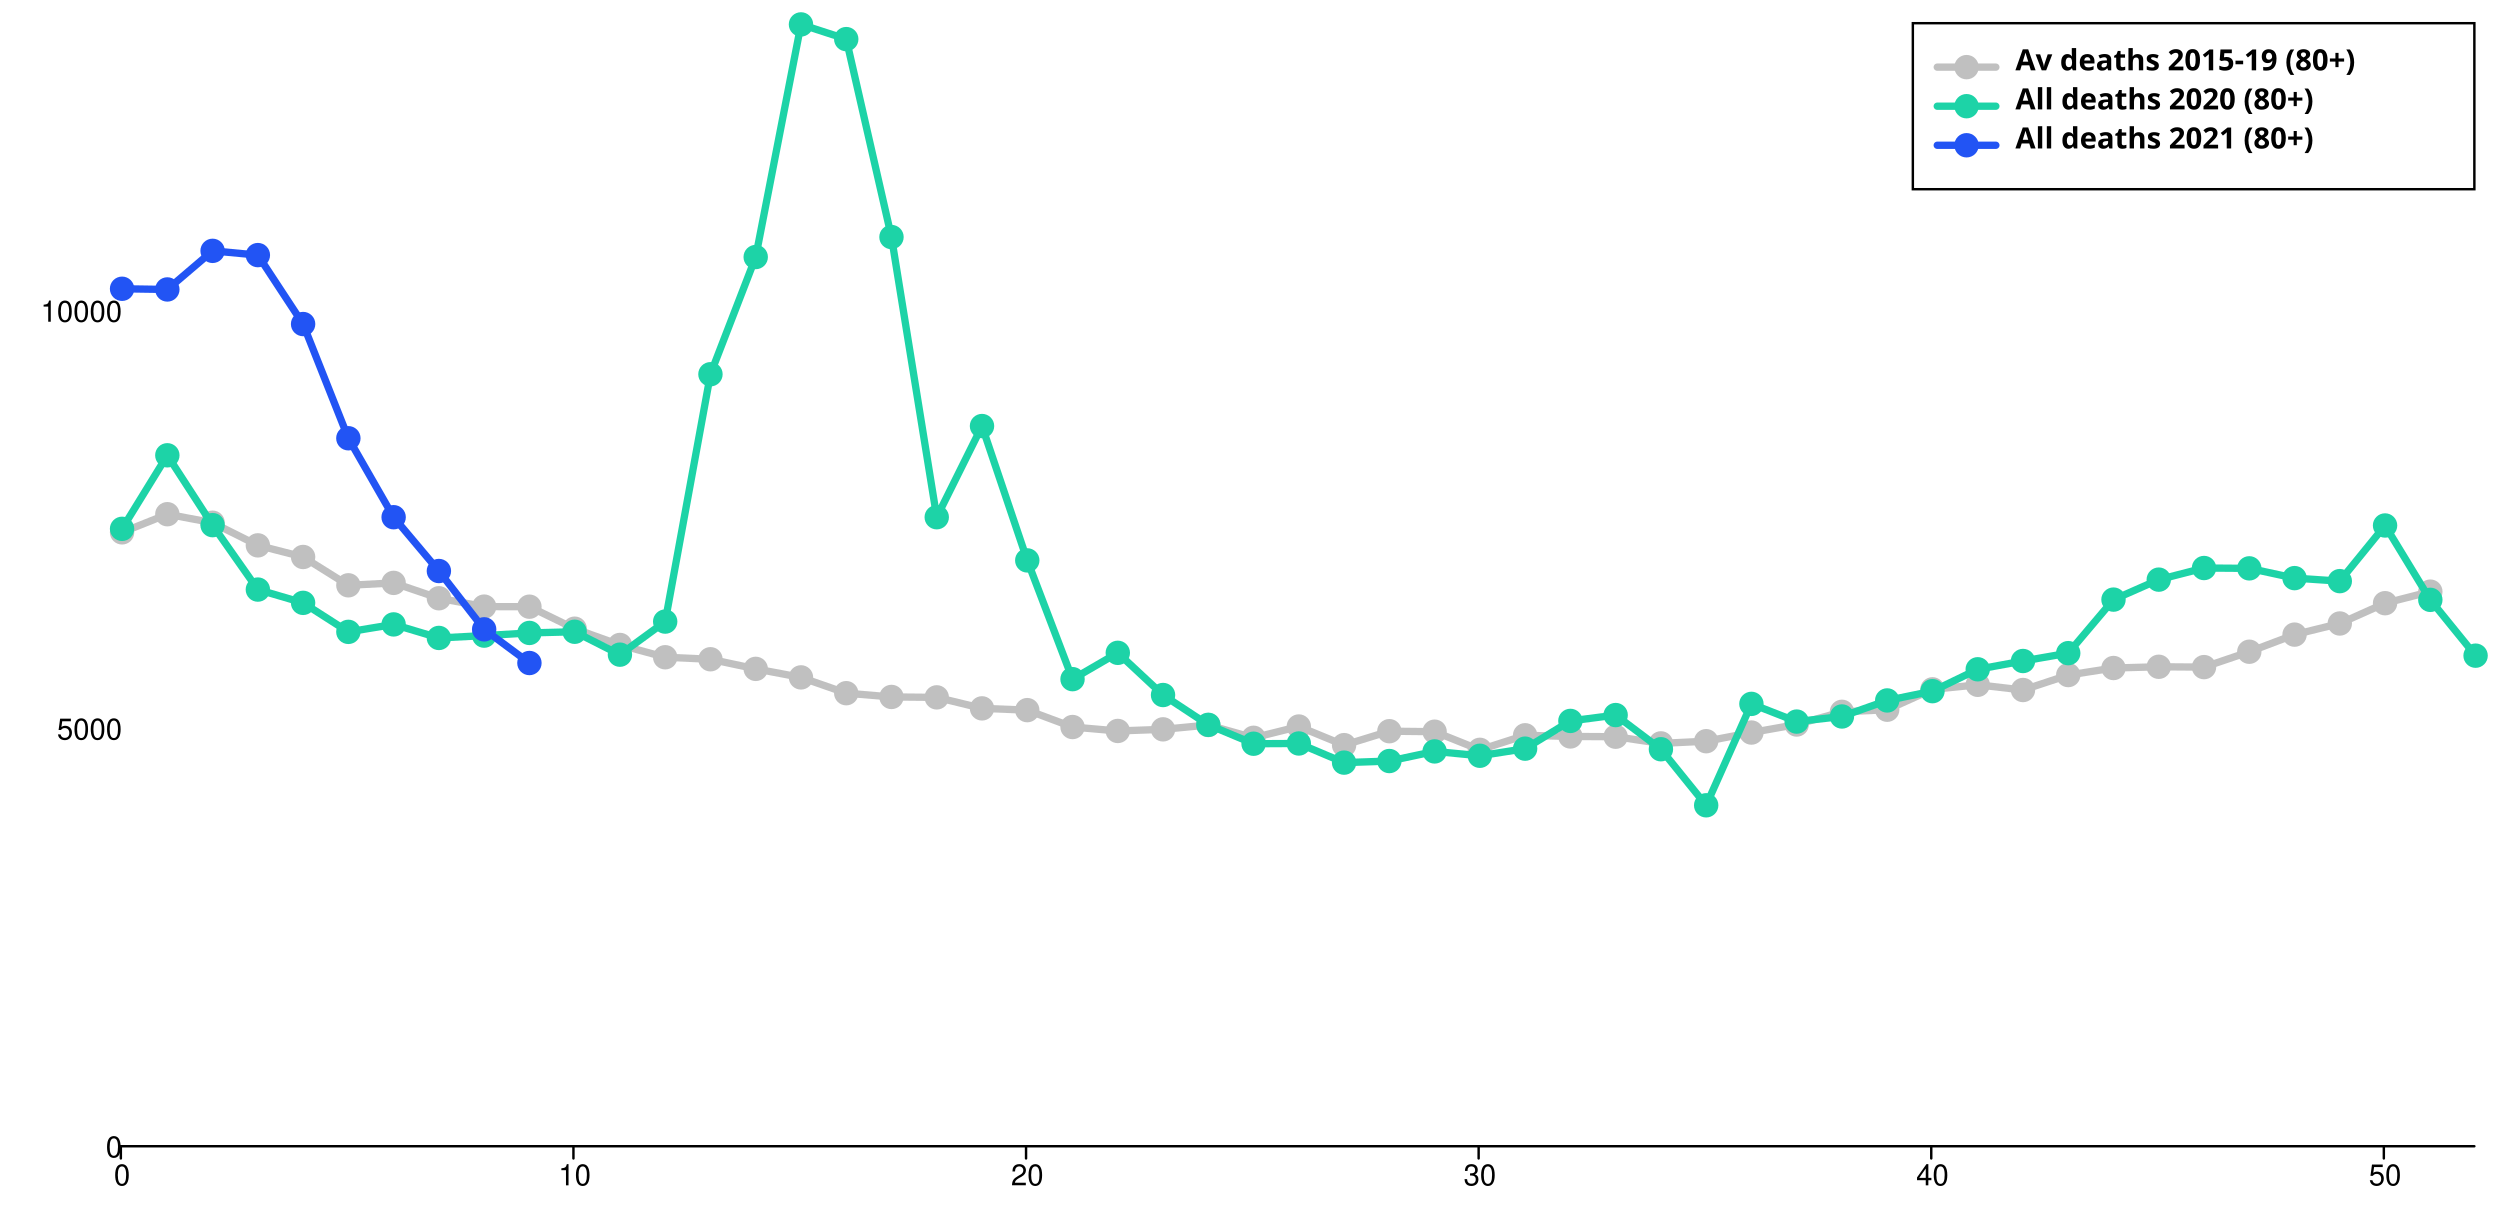
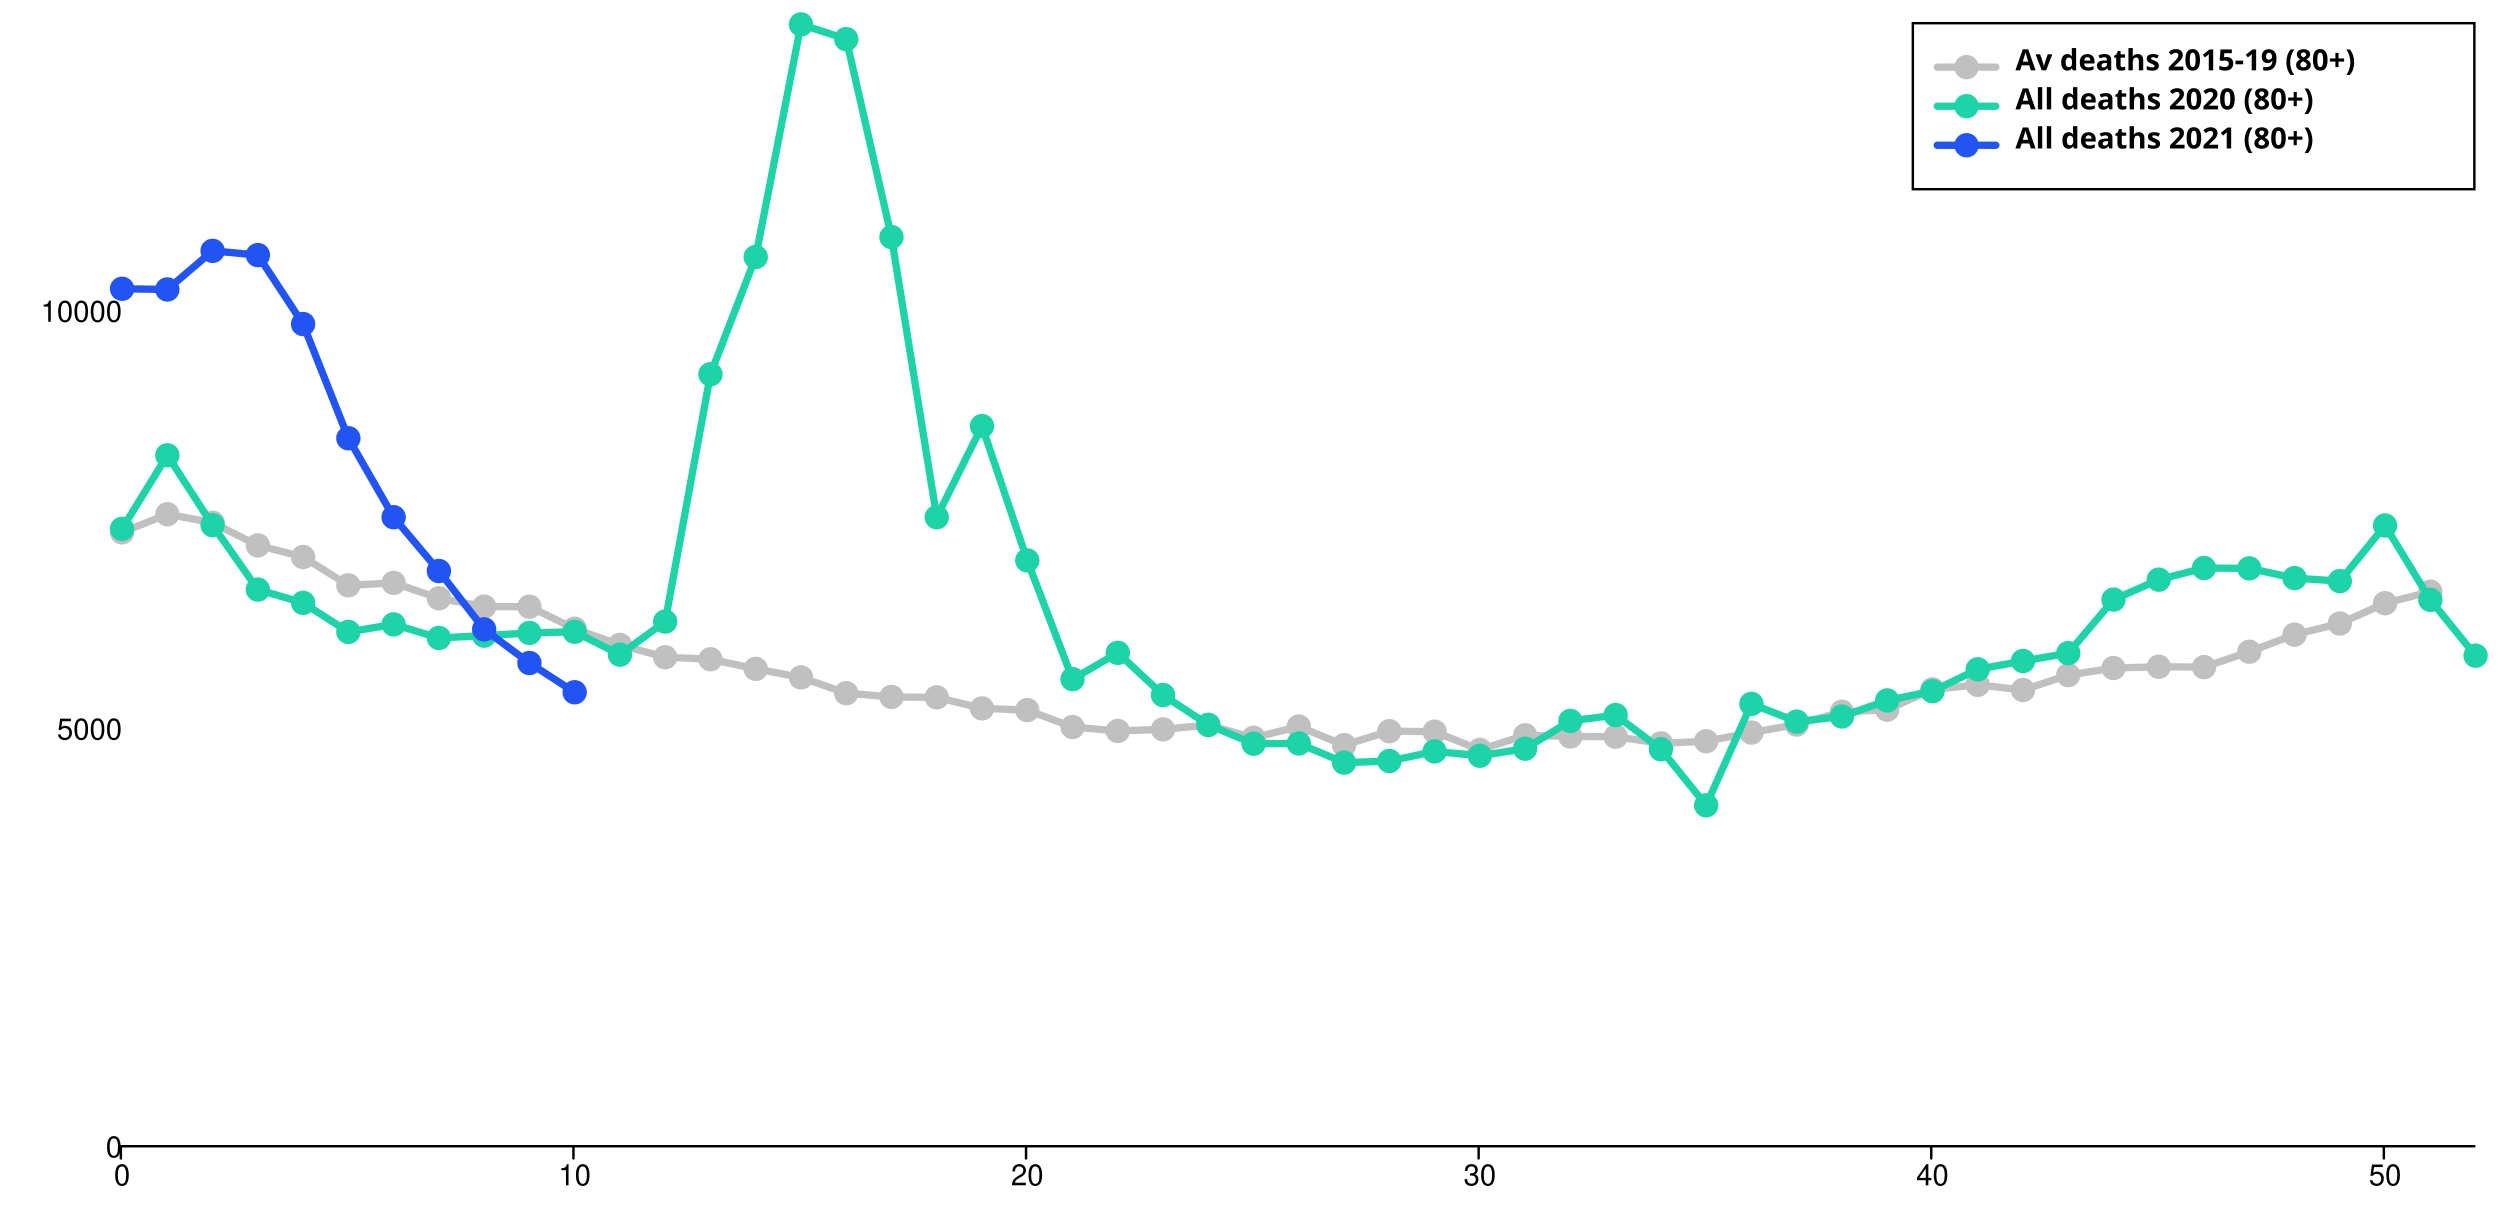
<svg xmlns="http://www.w3.org/2000/svg" width="1024" height="500" viewBox="0 0 1024 500" style="overflow:display" preserveAspectRatio="xMinYMin meet" overflow="visible">
  <defs>
    <style>
	.data-series path.line { fill-opacity: 0; stroke: black; }
	.data-series:hover path.line, .data-series.on path.line { cursor:pointer; }
	.data-series path.line.dotted { stroke-dasharray: 12 20 }
	#baseline:hover path.line, #baseline.on path.line { stroke-width: 5; }
	.data-series-0:hover circle, .data-series-0.on circle { display: inline; cursor:pointer; }
	#all-deaths-2020-over80:hover path.line, #all-deaths-2020-over80.on path.line { stroke-width: 5; }
	.data-series-1:hover circle, .data-series-1.on circle { display: inline; cursor:pointer; }
	#all-deaths-2021-over80:hover path.line, #all-deaths-2021-over80.on path.line { stroke-width: 5; }
	.data-series-2:hover circle, .data-series-2.on circle { display: inline; cursor:pointer; }
	.key rect { fill:transparent;stroke-width:1;stroke:black; }
	.key text { text-anchor:start;dominant-baseline:hanging;font-weight:bold;fill:black;stroke-width:0;font-family:sans-serif; }
	.graph-grid { font-family: "Helvetica Neue",Helvetica,Arial,"Lucida Grande",sans-serif; }
	.graph-grid line { stroke: black; stroke-width: 1; stroke-linecap: round; }
	.graph-grid.graph-grid-x text { text-anchor: middle; dominant-baseline: hanging; transform: translateY(10px); }
	.graph-grid.graph-grid-y text { text-anchor: end; dominant-baseline: middle; transform: translateX(-10px); }
	</style>
  </defs>
  <g class="graph-grid graph-grid-y">
    <line x1="49.50" y1="469.50" x2="1013.50" y2="469.50" data-left="50" />
    <text x="60" y="470" text-anchor="end">0</text>
    <text x="60" y="298.882" text-anchor="end">5000</text>
    <text x="60" y="127.764" text-anchor="end">10000</text>
    <text style="text-anchor:middle;dominant-baseline:hanging;font-weight:bold;transform: translateY(240px) rotate(-90deg);" />
  </g>
  <g class="graph-grid graph-grid-x">
    <line class="tick" x1="49.50" y1="469.50" x2="49.50" y2="474.50" />
    <text x="50" y="470" text-anchor="middle">0</text>
    <line class="tick" x1="234.88" y1="469.50" x2="234.88" y2="474.50" />
    <text x="235.385" y="470" text-anchor="middle">10</text>
    <line class="tick" x1="420.27" y1="469.50" x2="420.27" y2="474.50" />
    <text x="420.769" y="470" text-anchor="middle">20</text>
    <line class="tick" x1="605.65" y1="469.50" x2="605.65" y2="474.50" />
    <text x="606.154" y="470" text-anchor="middle">30</text>
    <line class="tick" x1="791.04" y1="469.50" x2="791.04" y2="474.50" />
    <text x="791.538" y="470" text-anchor="middle">40</text>
    <line class="tick" x1="976.42" y1="469.50" x2="976.42" y2="474.50" />
    <text x="976.923" y="470" text-anchor="middle">50</text>
    <text style="text-anchor:middle;dominant-baseline:hanging;font-weight:bold;transform: translateY(240px) rotate(-90deg);" />
  </g>
  <g id="baseline" class="data-series data-series-0">
    <path d="M 50.00,218.05L 68.54,210.62L 87.08,214.11L 105.62,223.38L 124.15,228.14L 142.69,239.74L 161.23,238.75L 179.77,245.05L 198.31,248.47L 216.85,248.50L 235.38,257.51L 253.92,264.18L 272.46,269.21L 291.00,270.03L 309.54,273.97L 328.08,277.46L 346.62,283.93L 365.15,285.47L 383.69,285.64L 402.23,290.15L 420.77,290.87L 439.31,297.79L 457.85,299.40L 476.38,298.74L 494.92,296.97L 513.46,302.20L 532.00,297.58L 550.54,305.21L 569.08,299.50L 587.62,299.70L 606.15,307.13L 624.69,301.17L 643.23,301.65L 661.77,301.76L 680.31,304.49L 698.85,303.60L 717.38,300.05L 735.92,296.76L 754.46,291.56L 773.00,290.70L 791.54,282.35L 810.08,280.50L 828.62,282.63L 847.15,276.50L 865.69,273.62L 884.23,273.11L 902.77,273.25L 921.31,266.95L 939.85,259.94L 958.38,255.38L 976.92,247.07L 995.46,242.34" class="line" style="stroke:silver" stroke-width="3" stroke-linecap="round" />
    <circle cx="50.00" cy="218.05" data-y="7362.00" data-x="0" r="5" fill="silver" />
    <circle cx="68.54" cy="210.62" data-y="7579.00" data-x="1" r="5" fill="silver" />
    <circle cx="87.08" cy="214.11" data-y="7477.00" data-x="2" r="5" fill="silver" />
    <circle cx="105.62" cy="223.38" data-y="7206.00" data-x="3" r="5" fill="silver" />
    <circle cx="124.15" cy="228.14" data-y="7067.00" data-x="4" r="5" fill="silver" />
    <circle cx="142.69" cy="239.74" data-y="6728.00" data-x="5" r="5" fill="silver" />
    <circle cx="161.23" cy="238.75" data-y="6757.00" data-x="6" r="5" fill="silver" />
    <circle cx="179.77" cy="245.05" data-y="6573.00" data-x="7" r="5" fill="silver" />
    <circle cx="198.31" cy="248.47" data-y="6473.00" data-x="8" r="5" fill="silver" />
    <circle cx="216.85" cy="248.50" data-y="6472.00" data-x="9" r="5" fill="silver" />
    <circle cx="235.38" cy="257.51" data-y="6209.00" data-x="10" r="5" fill="silver" />
    <circle cx="253.92" cy="264.18" data-y="6014.00" data-x="11" r="5" fill="silver" />
    <circle cx="272.46" cy="269.21" data-y="5867.00" data-x="12" r="5" fill="silver" />
    <circle cx="291.00" cy="270.03" data-y="5843.00" data-x="13" r="5" fill="silver" />
    <circle cx="309.54" cy="273.97" data-y="5728.00" data-x="14" r="5" fill="silver" />
    <circle cx="328.08" cy="277.46" data-y="5626.00" data-x="15" r="5" fill="silver" />
    <circle cx="346.62" cy="283.93" data-y="5437.00" data-x="16" r="5" fill="silver" />
    <circle cx="365.15" cy="285.47" data-y="5392.00" data-x="17" r="5" fill="silver" />
    <circle cx="383.69" cy="285.64" data-y="5387.00" data-x="18" r="5" fill="silver" />
    <circle cx="402.23" cy="290.15" data-y="5255.00" data-x="19" r="5" fill="silver" />
    <circle cx="420.77" cy="290.87" data-y="5234.00" data-x="20" r="5" fill="silver" />
    <circle cx="439.31" cy="297.79" data-y="5032.00" data-x="21" r="5" fill="silver" />
    <circle cx="457.85" cy="299.40" data-y="4985.00" data-x="22" r="5" fill="silver" />
    <circle cx="476.38" cy="298.74" data-y="5004.00" data-x="23" r="5" fill="silver" />
    <circle cx="494.92" cy="296.97" data-y="5056.00" data-x="24" r="5" fill="silver" />
    <circle cx="513.46" cy="302.20" data-y="4903.00" data-x="25" r="5" fill="silver" />
    <circle cx="532.00" cy="297.58" data-y="5038.00" data-x="26" r="5" fill="silver" />
    <circle cx="550.54" cy="305.21" data-y="4815.00" data-x="27" r="5" fill="silver" />
    <circle cx="569.08" cy="299.50" data-y="4982.00" data-x="28" r="5" fill="silver" />
    <circle cx="587.62" cy="299.70" data-y="4976.00" data-x="29" r="5" fill="silver" />
    <circle cx="606.15" cy="307.13" data-y="4759.00" data-x="30" r="5" fill="silver" />
    <circle cx="624.69" cy="301.17" data-y="4933.00" data-x="31" r="5" fill="silver" />
    <circle cx="643.23" cy="301.65" data-y="4919.00" data-x="32" r="5" fill="silver" />
    <circle cx="661.77" cy="301.76" data-y="4916.00" data-x="33" r="5" fill="silver" />
    <circle cx="680.31" cy="304.49" data-y="4836.00" data-x="34" r="5" fill="silver" />
    <circle cx="698.85" cy="303.60" data-y="4862.00" data-x="35" r="5" fill="silver" />
    <circle cx="717.38" cy="300.05" data-y="4966.00" data-x="36" r="5" fill="silver" />
    <circle cx="735.92" cy="296.76" data-y="5062.00" data-x="37" r="5" fill="silver" />
    <circle cx="754.46" cy="291.56" data-y="5214.00" data-x="38" r="5" fill="silver" />
    <circle cx="773.00" cy="290.70" data-y="5239.00" data-x="39" r="5" fill="silver" />
    <circle cx="791.54" cy="282.35" data-y="5483.00" data-x="40" r="5" fill="silver" />
    <circle cx="810.08" cy="280.50" data-y="5537.00" data-x="41" r="5" fill="silver" />
    <circle cx="828.62" cy="282.63" data-y="5475.00" data-x="42" r="5" fill="silver" />
    <circle cx="847.15" cy="276.50" data-y="5654.00" data-x="43" r="5" fill="silver" />
    <circle cx="865.69" cy="273.62" data-y="5738.00" data-x="44" r="5" fill="silver" />
    <circle cx="884.23" cy="273.11" data-y="5753.00" data-x="45" r="5" fill="silver" />
    <circle cx="902.77" cy="273.25" data-y="5749.00" data-x="46" r="5" fill="silver" />
    <circle cx="921.31" cy="266.95" data-y="5933.00" data-x="47" r="5" fill="silver" />
    <circle cx="939.85" cy="259.94" data-y="6138.00" data-x="48" r="5" fill="silver" />
    <circle cx="958.38" cy="255.38" data-y="6271.00" data-x="49" r="5" fill="silver" />
    <circle cx="976.92" cy="247.07" data-y="6514.00" data-x="50" r="5" fill="silver" />
    <circle cx="995.46" cy="242.34" data-y="6652.00" data-x="51" r="5" fill="silver" />
  </g>
  <g id="all-deaths-2020-over80" class="data-series data-series-1">
    <path d="M 50.00,216.61L 68.54,186.49L 87.08,215.10L 105.62,241.49L 124.15,246.93L 142.69,258.81L 161.23,255.76L 179.77,261.30L 198.31,260.35L 216.85,259.25L 235.38,258.77L 253.92,268.15L 272.46,254.60L 291.00,153.29L 309.54,105.28L 328.08,10.00L 346.62,16.02L 365.15,97.10L 383.69,211.85L 402.23,174.51L 420.77,229.54L 439.31,278.18L 457.85,267.40L 476.38,284.68L 494.92,296.90L 513.46,304.63L 532.00,304.53L 550.54,312.37L 569.08,311.72L 587.62,307.78L 606.15,309.56L 624.69,306.65L 643.23,295.29L 661.77,292.89L 680.31,306.89L 698.85,329.85L 717.38,288.31L 735.92,295.56L 754.46,293.47L 773.00,286.90L 791.54,283.10L 810.08,274.14L 828.62,270.75L 847.15,267.53L 865.69,245.60L 884.23,237.42L 902.77,232.66L 921.31,232.80L 939.85,236.80L 958.38,238.03L 976.92,215.24L 995.46,245.70L 1014.00,268.56" class="line" style="stroke:#1DD3A7" stroke-width="3" stroke-linecap="round" />
    <circle cx="50.00" cy="216.61" data-y="7404.00" data-x="0" r="5" fill="#1DD3A7" />
    <circle cx="68.54" cy="186.49" data-y="8284.00" data-x="1" r="5" fill="#1DD3A7" />
    <circle cx="87.08" cy="215.10" data-y="7448.00" data-x="2" r="5" fill="#1DD3A7" />
    <circle cx="105.62" cy="241.49" data-y="6677.00" data-x="3" r="5" fill="#1DD3A7" />
    <circle cx="124.15" cy="246.93" data-y="6518.00" data-x="4" r="5" fill="#1DD3A7" />
    <circle cx="142.69" cy="258.81" data-y="6171.00" data-x="5" r="5" fill="#1DD3A7" />
    <circle cx="161.23" cy="255.76" data-y="6260.00" data-x="6" r="5" fill="#1DD3A7" />
    <circle cx="179.77" cy="261.30" data-y="6098.00" data-x="7" r="5" fill="#1DD3A7" />
    <circle cx="198.31" cy="260.35" data-y="6126.00" data-x="8" r="5" fill="#1DD3A7" />
    <circle cx="216.85" cy="259.25" data-y="6158.00" data-x="9" r="5" fill="#1DD3A7" />
    <circle cx="235.38" cy="258.77" data-y="6172.00" data-x="10" r="5" fill="#1DD3A7" />
    <circle cx="253.92" cy="268.15" data-y="5898.00" data-x="11" r="5" fill="#1DD3A7" />
    <circle cx="272.46" cy="254.60" data-y="6294.00" data-x="12" r="5" fill="#1DD3A7" />
    <circle cx="291.00" cy="153.29" data-y="9254.00" data-x="13" r="5" fill="#1DD3A7" />
    <circle cx="309.54" cy="105.28" data-y="10657.00" data-x="14" r="5" fill="#1DD3A7" />
    <circle cx="328.08" cy="10.00" data-y="13441.00" data-x="15" r="5" fill="#1DD3A7" />
    <circle cx="346.62" cy="16.02" data-y="13265.00" data-x="16" r="5" fill="#1DD3A7" />
    <circle cx="365.15" cy="97.10" data-y="10896.00" data-x="17" r="5" fill="#1DD3A7" />
    <circle cx="383.69" cy="211.85" data-y="7543.00" data-x="18" r="5" fill="#1DD3A7" />
    <circle cx="402.23" cy="174.51" data-y="8634.00" data-x="19" r="5" fill="#1DD3A7" />
    <circle cx="420.77" cy="229.54" data-y="7026.00" data-x="20" r="5" fill="#1DD3A7" />
    <circle cx="439.31" cy="278.18" data-y="5605.00" data-x="21" r="5" fill="#1DD3A7" />
    <circle cx="457.85" cy="267.40" data-y="5920.00" data-x="22" r="5" fill="#1DD3A7" />
    <circle cx="476.38" cy="284.68" data-y="5415.00" data-x="23" r="5" fill="#1DD3A7" />
    <circle cx="494.92" cy="296.90" data-y="5058.00" data-x="24" r="5" fill="#1DD3A7" />
    <circle cx="513.46" cy="304.63" data-y="4832.00" data-x="25" r="5" fill="#1DD3A7" />
    <circle cx="532.00" cy="304.53" data-y="4835.00" data-x="26" r="5" fill="#1DD3A7" />
    <circle cx="550.54" cy="312.37" data-y="4606.00" data-x="27" r="5" fill="#1DD3A7" />
    <circle cx="569.08" cy="311.72" data-y="4625.00" data-x="28" r="5" fill="#1DD3A7" />
    <circle cx="587.62" cy="307.78" data-y="4740.00" data-x="29" r="5" fill="#1DD3A7" />
    <circle cx="606.15" cy="309.56" data-y="4688.00" data-x="30" r="5" fill="#1DD3A7" />
    <circle cx="624.69" cy="306.65" data-y="4773.00" data-x="31" r="5" fill="#1DD3A7" />
    <circle cx="643.23" cy="295.29" data-y="5105.00" data-x="32" r="5" fill="#1DD3A7" />
    <circle cx="661.77" cy="292.89" data-y="5175.00" data-x="33" r="5" fill="#1DD3A7" />
    <circle cx="680.31" cy="306.89" data-y="4766.00" data-x="34" r="5" fill="#1DD3A7" />
    <circle cx="698.85" cy="329.85" data-y="4095.00" data-x="35" r="5" fill="#1DD3A7" />
    <circle cx="717.38" cy="288.31" data-y="5309.00" data-x="36" r="5" fill="#1DD3A7" />
    <circle cx="735.92" cy="295.56" data-y="5097.00" data-x="37" r="5" fill="#1DD3A7" />
    <circle cx="754.46" cy="293.47" data-y="5158.00" data-x="38" r="5" fill="#1DD3A7" />
    <circle cx="773.00" cy="286.90" data-y="5350.00" data-x="39" r="5" fill="#1DD3A7" />
    <circle cx="791.54" cy="283.10" data-y="5461.00" data-x="40" r="5" fill="#1DD3A7" />
    <circle cx="810.08" cy="274.14" data-y="5723.00" data-x="41" r="5" fill="#1DD3A7" />
    <circle cx="828.62" cy="270.75" data-y="5822.00" data-x="42" r="5" fill="#1DD3A7" />
    <circle cx="847.15" cy="267.53" data-y="5916.00" data-x="43" r="5" fill="#1DD3A7" />
    <circle cx="865.69" cy="245.60" data-y="6557.00" data-x="44" r="5" fill="#1DD3A7" />
    <circle cx="884.23" cy="237.42" data-y="6796.00" data-x="45" r="5" fill="#1DD3A7" />
    <circle cx="902.77" cy="232.66" data-y="6935.00" data-x="46" r="5" fill="#1DD3A7" />
    <circle cx="921.31" cy="232.80" data-y="6931.00" data-x="47" r="5" fill="#1DD3A7" />
    <circle cx="939.85" cy="236.80" data-y="6814.00" data-x="48" r="5" fill="#1DD3A7" />
    <circle cx="958.38" cy="238.03" data-y="6778.00" data-x="49" r="5" fill="#1DD3A7" />
    <circle cx="976.92" cy="215.24" data-y="7444.00" data-x="50" r="5" fill="#1DD3A7" />
    <circle cx="995.46" cy="245.70" data-y="6554.00" data-x="51" r="5" fill="#1DD3A7" />
    <circle cx="1014.00" cy="268.56" data-y="5886.00" data-x="52" r="5" fill="#1DD3A7" />
  </g>
  <g id="all-deaths-2021-over80" class="data-series data-series-2">
-     <path d="M 50.00,118.28L 68.54,118.56L 87.08,102.75L 105.62,104.49L 124.15,132.73L 142.69,179.51L 161.23,211.85L 179.77,233.89L 198.31,257.78L 216.85,271.57" class="line" style="stroke:#2254F4" stroke-width="3" stroke-linecap="round" />
+     <path d="M 50.00,118.28L 68.54,118.56L 87.08,102.75L 105.62,104.49L 124.15,132.73L 142.69,179.51L 161.23,211.85L 179.77,233.89L 198.31,257.78L 216.85,271.57L 235.38,283.55" class="line" style="stroke:#2254F4" stroke-width="3" stroke-linecap="round" />
    <circle cx="50.00" cy="118.28" data-y="10277.00" data-x="0" r="5" fill="#2254F4" />
    <circle cx="68.54" cy="118.56" data-y="10269.00" data-x="1" r="5" fill="#2254F4" />
    <circle cx="87.08" cy="102.75" data-y="10731.00" data-x="2" r="5" fill="#2254F4" />
    <circle cx="105.62" cy="104.49" data-y="10680.00" data-x="3" r="5" fill="#2254F4" />
    <circle cx="124.15" cy="132.73" data-y="9855.00" data-x="4" r="5" fill="#2254F4" />
    <circle cx="142.69" cy="179.51" data-y="8488.00" data-x="5" r="5" fill="#2254F4" />
    <circle cx="161.23" cy="211.85" data-y="7543.00" data-x="6" r="5" fill="#2254F4" />
    <circle cx="179.77" cy="233.89" data-y="6899.00" data-x="7" r="5" fill="#2254F4" />
    <circle cx="198.31" cy="257.78" data-y="6201.00" data-x="8" r="5" fill="#2254F4" />
    <circle cx="216.85" cy="271.57" data-y="5798.00" data-x="9" r="5" fill="#2254F4" />
+     <circle cx="235.38" cy="283.55" data-y="5448.00" data-x="10" r="5" fill="#2254F4" />
  </g>
  <g class="key">
    <rect x="783.5" y="9.5" width="230" height="68" />
    <g id="baseline-key">&gt;	<text x="793.5" y="19.5">
        <tspan dx="32" dy="0">Av deaths 2015-19 (80+)</tspan>
      </text>
      <path d="M793.50,27.50 l 24 0" class="line" style="stroke:silver" stroke-width="3" stroke-linecap="round" />
      <circle cx="805.50" cy="27.50" r="5" fill="silver" />
    </g>
    <g id="all-deaths-2020-over80-key">&gt;	<text x="793.5" y="35.5">
        <tspan dx="32" dy="0">All deaths 2020 (80+)</tspan>
      </text>
      <path d="M793.50,43.50 l 24 0" class="line" style="stroke:#1DD3A7" stroke-width="3" stroke-linecap="round" />
      <circle cx="805.50" cy="43.50" r="5" fill="#1DD3A7" />
    </g>
    <g id="all-deaths-2021-over80-key">&gt;	<text x="793.5" y="51.5">
        <tspan dx="32" dy="0">All deaths 2021 (80+)</tspan>
      </text>
      <path d="M793.50,59.50 l 24 0" class="line" style="stroke:#2254F4" stroke-width="3" stroke-linecap="round" />
      <circle cx="805.50" cy="59.50" r="5" fill="#2254F4" />
    </g>
  </g>
</svg>
